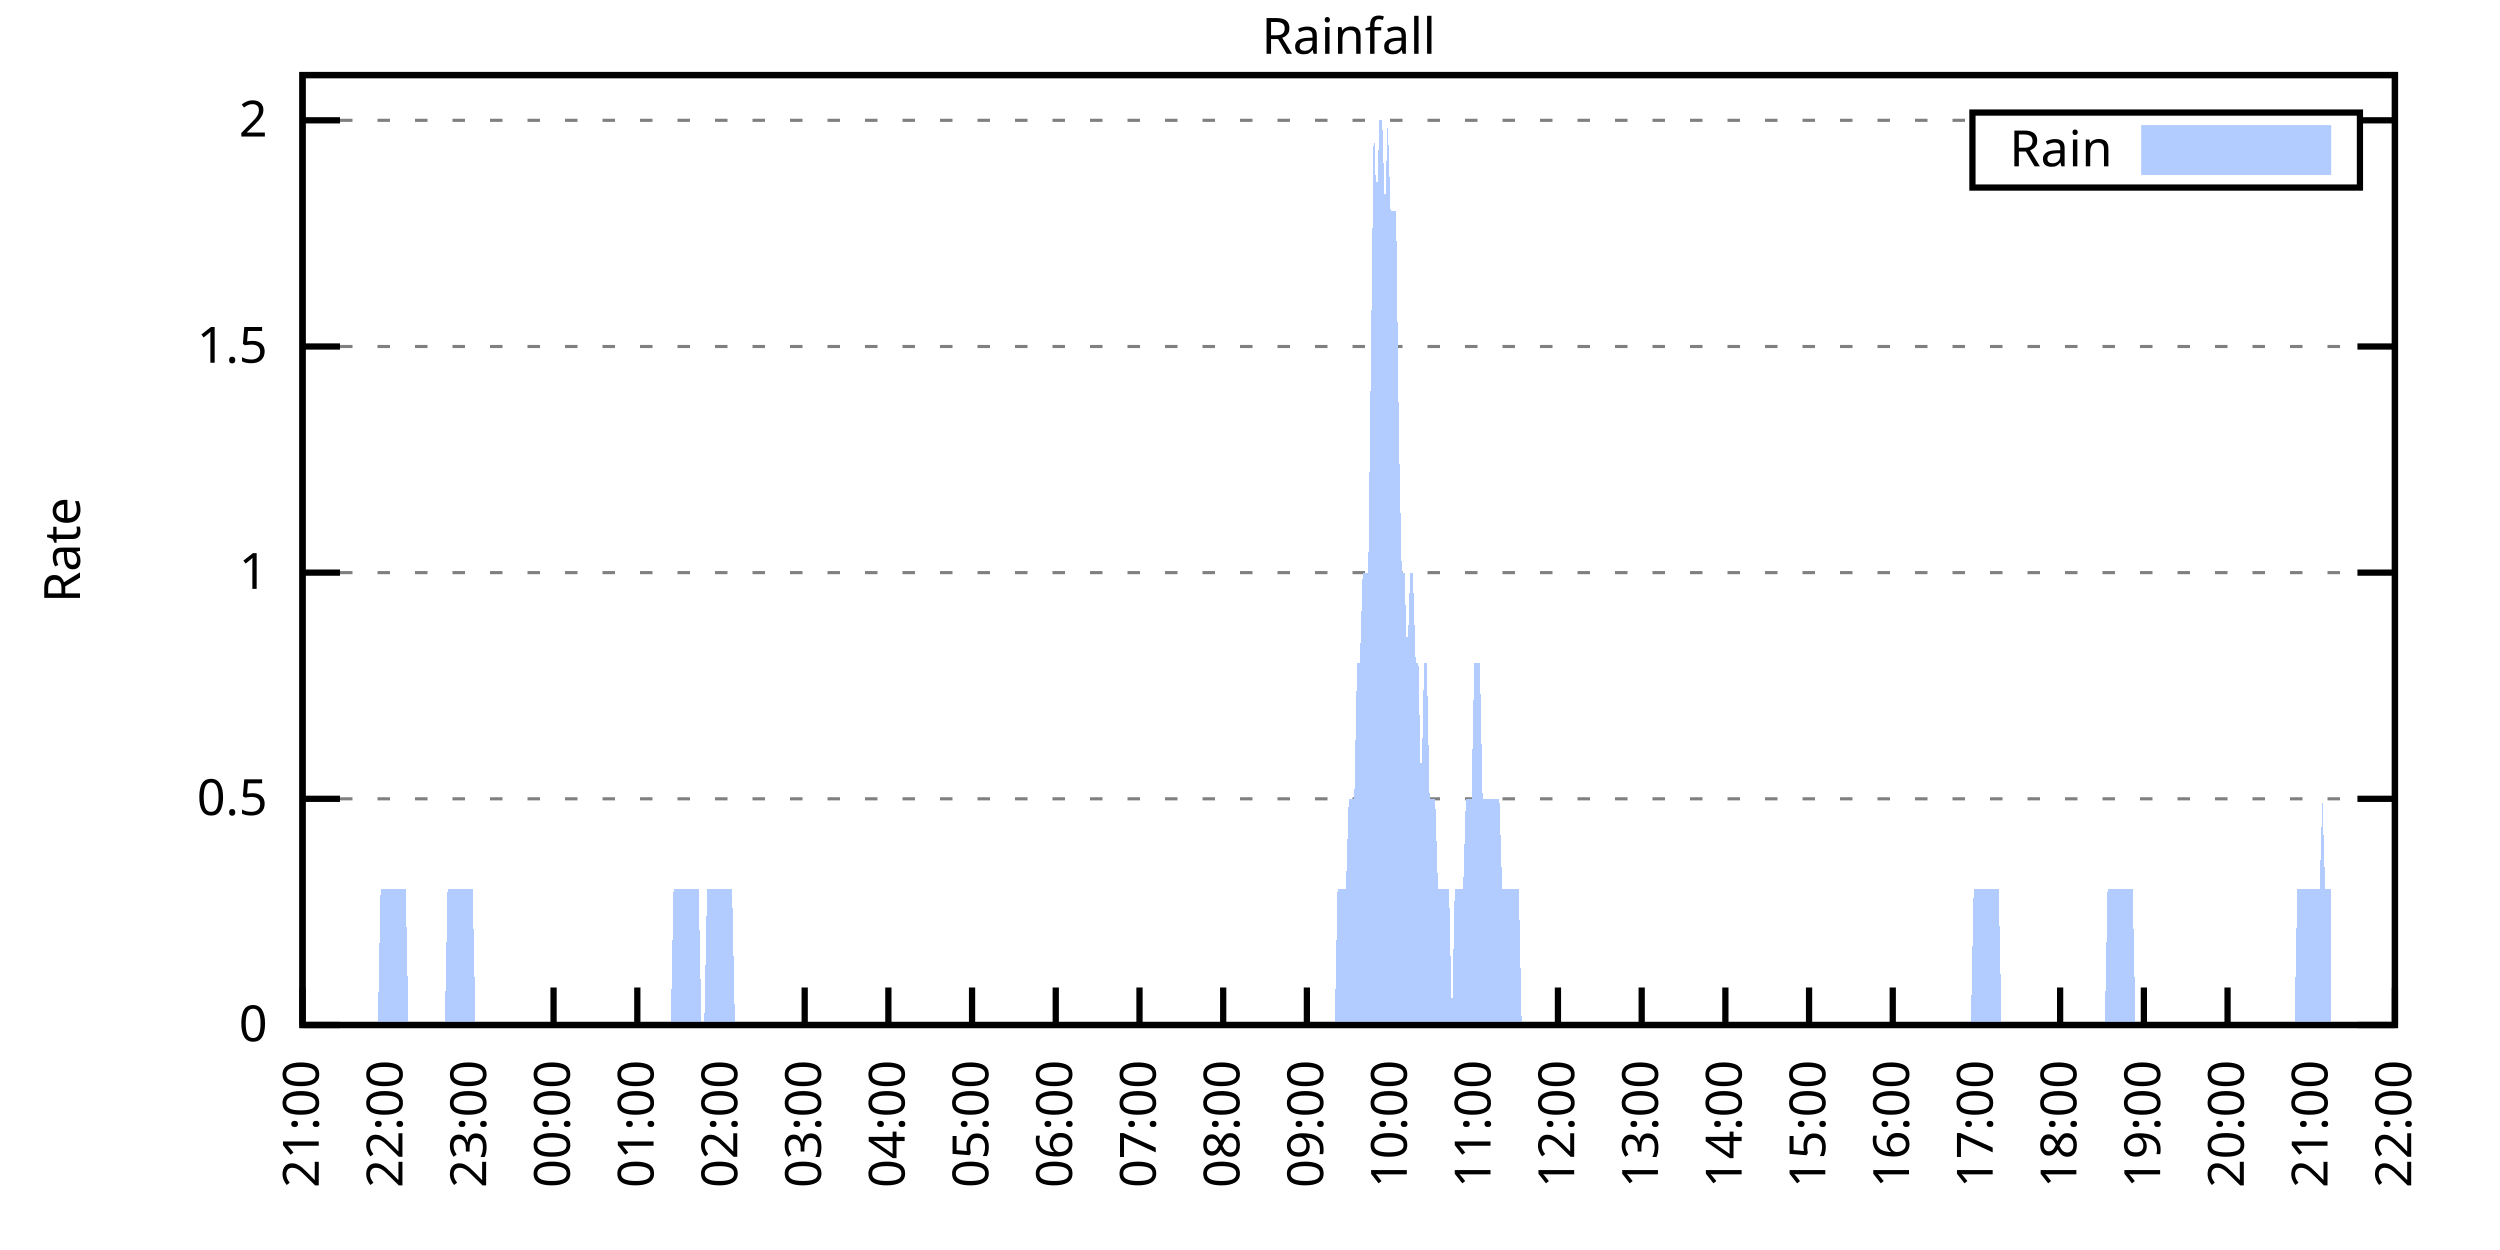
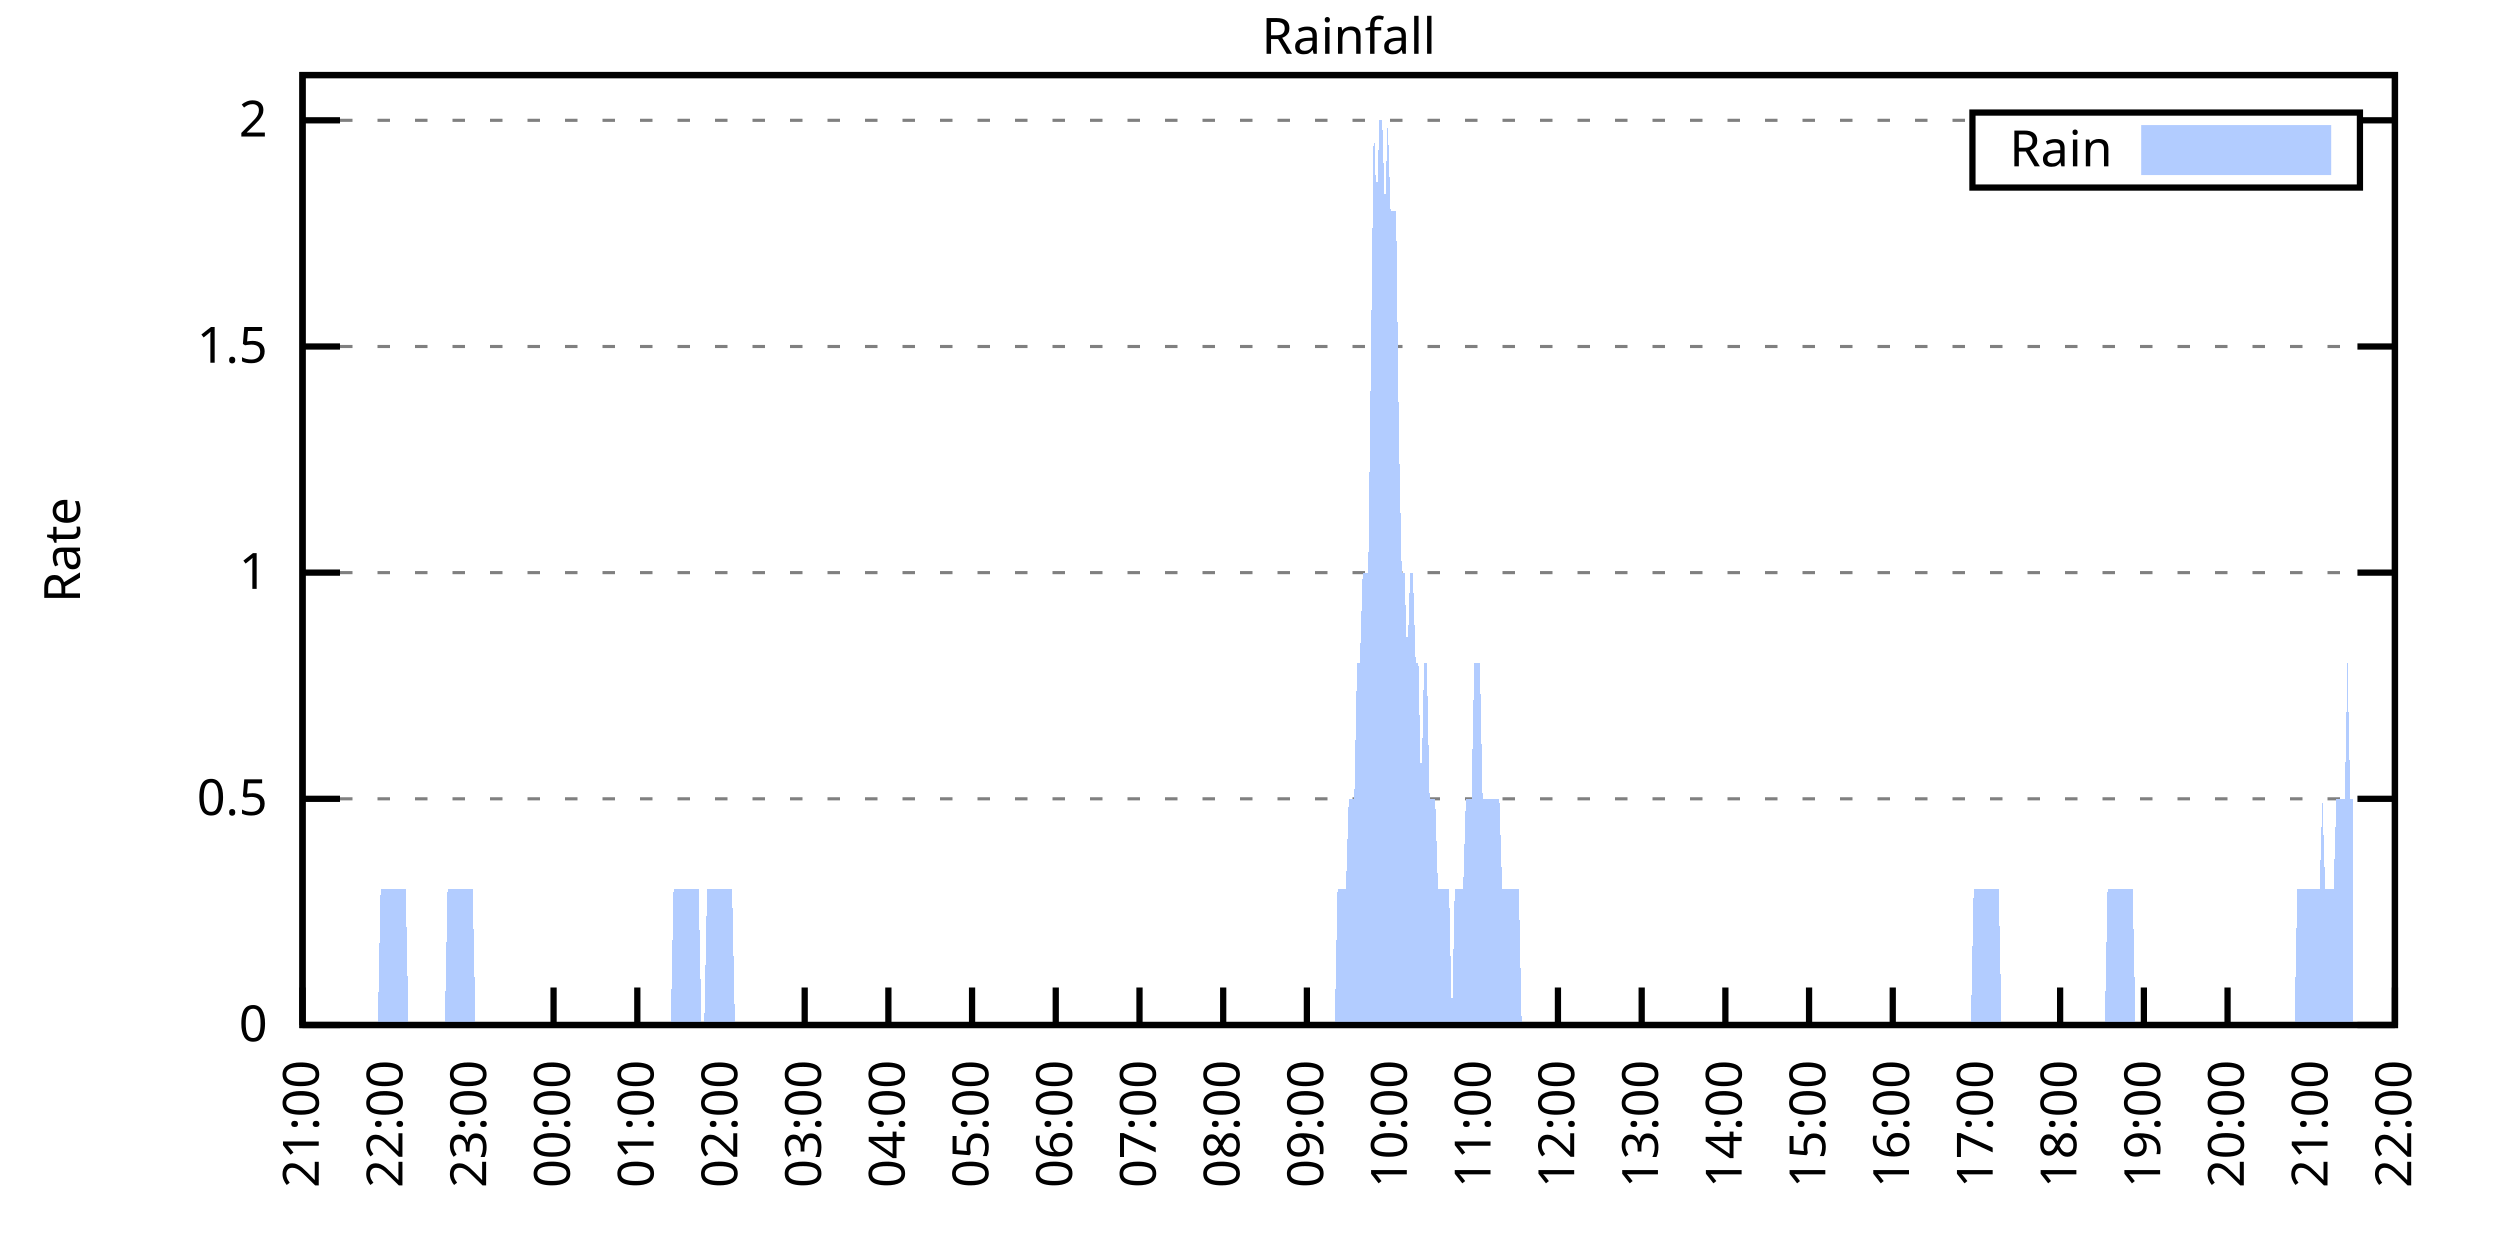
<svg xmlns="http://www.w3.org/2000/svg" xmlns:xlink="http://www.w3.org/1999/xlink" width="400" height="200" viewBox="0 0 400 200">
  <g id="gnuplot_canvas">
    <rect x="0" y="0" width="400" height="200" fill="none" />
    <defs>
      <circle id="gpDot" r="0.5" stroke-width="0.5" stroke="currentColor" />
      <path id="gpPt0" stroke-width="0.333" stroke="currentColor" d="M-1,0 h2 M0,-1 v2" />
      <path id="gpPt1" stroke-width="0.333" stroke="currentColor" d="M-1,-1 L1,1 M1,-1 L-1,1" />
      <path id="gpPt2" stroke-width="0.333" stroke="currentColor" d="M-1,0 L1,0 M0,-1 L0,1 M-1,-1 L1,1 M-1,1 L1,-1" />
      <rect id="gpPt3" stroke-width="0.333" stroke="currentColor" x="-1" y="-1" width="2" height="2" />
      <rect id="gpPt4" stroke-width="0.333" stroke="currentColor" fill="currentColor" x="-1" y="-1" width="2" height="2" />
      <circle id="gpPt5" stroke-width="0.333" stroke="currentColor" cx="0" cy="0" r="1" />
      <use xlink:href="#gpPt5" id="gpPt6" fill="currentColor" stroke="none" />
      <path id="gpPt7" stroke-width="0.333" stroke="currentColor" d="M0,-1.33 L-1.33,0.67 L1.33,0.67 z" />
      <use xlink:href="#gpPt7" id="gpPt8" fill="currentColor" stroke="none" />
      <use xlink:href="#gpPt7" id="gpPt9" stroke="currentColor" transform="rotate(180)" />
      <use xlink:href="#gpPt9" id="gpPt10" fill="currentColor" stroke="none" />
      <use xlink:href="#gpPt3" id="gpPt11" stroke="currentColor" transform="rotate(45)" />
      <use xlink:href="#gpPt11" id="gpPt12" fill="currentColor" stroke="none" />
      <path id="gpPt13" stroke-width="0.333" stroke="currentColor" d="M0,1.330 L1.265,0.411 L0.782,-1.067 L-0.782,-1.076 L-1.265,0.411 z" />
      <use xlink:href="#gpPt13" id="gpPt14" fill="currentColor" stroke="none" />
      <filter id="textbox" filterUnits="objectBoundingBox" x="0" y="0" height="1" width="1">
        <feFlood flood-color="white" flood-opacity="1" result="bgnd" />
        <feComposite in="SourceGraphic" in2="bgnd" operator="atop" />
      </filter>
      <filter id="greybox" filterUnits="objectBoundingBox" x="0" y="0" height="1" width="1">
        <feFlood flood-color="lightgrey" flood-opacity="1" result="grey" />
        <feComposite in="SourceGraphic" in2="grey" operator="atop" />
      </filter>
    </defs>
    <g fill="none" color="white" stroke="currentColor" stroke-width="1.00" stroke-linecap="butt" stroke-linejoin="miter">
</g>
    <g fill="none" color="black" stroke="currentColor" stroke-width="1.00" stroke-linecap="butt" stroke-linejoin="miter">
      <g stroke="none" shape-rendering="crispEdges">
        <polygon fill="rgb(255, 255, 255)" points="48.40,164.00 383.18,164.00 383.18,12.02 48.40,12.02 " />
      </g>
    </g>
    <g fill="none" color="black" stroke="currentColor" stroke-width="1.00" stroke-linecap="butt" stroke-linejoin="miter">
</g>
    <g fill="none" color="black" stroke="black" stroke-width="0.50" stroke-linecap="butt" stroke-linejoin="miter">
</g>
    <g fill="none" color="gray" stroke="currentColor" stroke-width="0.50" stroke-linecap="butt" stroke-linejoin="miter">
      <path stroke="gray" stroke-dasharray="2,4" class="gridline" d="M48.40,164.00 L383.19,164.00  " />
    </g>
    <g fill="none" color="gray" stroke="gray" stroke-width="1.00" stroke-linecap="butt" stroke-linejoin="miter">
</g>
    <g fill="none" color="black" stroke="currentColor" stroke-width="1.00" stroke-linecap="butt" stroke-linejoin="miter">
      <path stroke="black" d="M48.40,164.00 L54.40,164.00 M383.19,164.00 L377.19,164.00  " />
      <g transform="translate(42.80,166.60)" stroke="none" fill="black" font-family="Sans" font-size="8.00" text-anchor="end">
        <text>
          <tspan font-family="Sans"> 0</tspan>
        </text>
      </g>
    </g>
    <g fill="none" color="black" stroke="currentColor" stroke-width="1.00" stroke-linecap="butt" stroke-linejoin="miter">
</g>
    <g fill="none" color="black" stroke="black" stroke-width="0.50" stroke-linecap="butt" stroke-linejoin="miter">
</g>
    <g fill="none" color="gray" stroke="currentColor" stroke-width="0.50" stroke-linecap="butt" stroke-linejoin="miter">
      <path stroke="gray" stroke-dasharray="2,4" class="gridline" d="M48.40,127.81 L383.19,127.81  " />
    </g>
    <g fill="none" color="gray" stroke="gray" stroke-width="1.00" stroke-linecap="butt" stroke-linejoin="miter">
</g>
    <g fill="none" color="black" stroke="currentColor" stroke-width="1.00" stroke-linecap="butt" stroke-linejoin="miter">
      <path stroke="black" d="M48.40,127.81 L54.40,127.81 M383.19,127.81 L377.19,127.81  " />
      <g transform="translate(42.80,130.41)" stroke="none" fill="black" font-family="Sans" font-size="8.00" text-anchor="end">
        <text>
          <tspan font-family="Sans"> 0.5</tspan>
        </text>
      </g>
    </g>
    <g fill="none" color="black" stroke="currentColor" stroke-width="1.00" stroke-linecap="butt" stroke-linejoin="miter">
</g>
    <g fill="none" color="black" stroke="black" stroke-width="0.50" stroke-linecap="butt" stroke-linejoin="miter">
</g>
    <g fill="none" color="gray" stroke="currentColor" stroke-width="0.50" stroke-linecap="butt" stroke-linejoin="miter">
      <path stroke="gray" stroke-dasharray="2,4" class="gridline" d="M48.40,91.62 L383.19,91.62  " />
    </g>
    <g fill="none" color="gray" stroke="gray" stroke-width="1.00" stroke-linecap="butt" stroke-linejoin="miter">
</g>
    <g fill="none" color="black" stroke="currentColor" stroke-width="1.00" stroke-linecap="butt" stroke-linejoin="miter">
      <path stroke="black" d="M48.40,91.62 L54.40,91.62 M383.19,91.62 L377.19,91.62  " />
      <g transform="translate(42.80,94.22)" stroke="none" fill="black" font-family="Sans" font-size="8.00" text-anchor="end">
        <text>
          <tspan font-family="Sans"> 1</tspan>
        </text>
      </g>
    </g>
    <g fill="none" color="black" stroke="currentColor" stroke-width="1.00" stroke-linecap="butt" stroke-linejoin="miter">
</g>
    <g fill="none" color="black" stroke="black" stroke-width="0.50" stroke-linecap="butt" stroke-linejoin="miter">
</g>
    <g fill="none" color="gray" stroke="currentColor" stroke-width="0.50" stroke-linecap="butt" stroke-linejoin="miter">
      <path stroke="gray" stroke-dasharray="2,4" class="gridline" d="M48.40,55.44 L383.19,55.44  " />
    </g>
    <g fill="none" color="gray" stroke="gray" stroke-width="1.00" stroke-linecap="butt" stroke-linejoin="miter">
</g>
    <g fill="none" color="black" stroke="currentColor" stroke-width="1.00" stroke-linecap="butt" stroke-linejoin="miter">
      <path stroke="black" d="M48.40,55.44 L54.40,55.44 M383.19,55.44 L377.19,55.44  " />
      <g transform="translate(42.80,58.04)" stroke="none" fill="black" font-family="Sans" font-size="8.00" text-anchor="end">
        <text>
          <tspan font-family="Sans"> 1.5</tspan>
        </text>
      </g>
    </g>
    <g fill="none" color="black" stroke="currentColor" stroke-width="1.00" stroke-linecap="butt" stroke-linejoin="miter">
</g>
    <g fill="none" color="black" stroke="black" stroke-width="0.50" stroke-linecap="butt" stroke-linejoin="miter">
</g>
    <g fill="none" color="gray" stroke="currentColor" stroke-width="0.50" stroke-linecap="butt" stroke-linejoin="miter">
      <path stroke="gray" stroke-dasharray="2,4" class="gridline" d="M48.40,19.25 L315.59,19.25 M377.59,19.25 L383.19,19.25  " />
    </g>
    <g fill="none" color="gray" stroke="gray" stroke-width="1.00" stroke-linecap="butt" stroke-linejoin="miter">
</g>
    <g fill="none" color="black" stroke="currentColor" stroke-width="1.00" stroke-linecap="butt" stroke-linejoin="miter">
      <path stroke="black" d="M48.40,19.25 L54.40,19.25 M383.19,19.25 L377.19,19.25  " />
      <g transform="translate(42.80,21.85)" stroke="none" fill="black" font-family="Sans" font-size="8.00" text-anchor="end">
        <text>
          <tspan font-family="Sans"> 2</tspan>
        </text>
      </g>
    </g>
    <g fill="none" color="black" stroke="currentColor" stroke-width="1.00" stroke-linecap="butt" stroke-linejoin="miter">
      <path stroke="black" d="M48.40,164.00 L48.40,158.00  " />
      <g transform="translate(51.00,169.60) rotate(270.00)" stroke="none" fill="black" font-family="Sans" font-size="8.00" text-anchor="end">
        <text>
          <tspan font-family="Sans">21:00</tspan>
        </text>
      </g>
    </g>
    <g fill="none" color="black" stroke="currentColor" stroke-width="1.00" stroke-linecap="butt" stroke-linejoin="miter">
      <path stroke="black" d="M61.79,164.00 L61.79,158.00  " />
      <g transform="translate(64.39,169.60) rotate(270.00)" stroke="none" fill="black" font-family="Sans" font-size="8.00" text-anchor="end">
        <text>
          <tspan font-family="Sans">22:00</tspan>
        </text>
      </g>
    </g>
    <g fill="none" color="black" stroke="currentColor" stroke-width="1.00" stroke-linecap="butt" stroke-linejoin="miter">
      <path stroke="black" d="M75.18,164.00 L75.18,158.00  " />
      <g transform="translate(77.78,169.60) rotate(270.00)" stroke="none" fill="black" font-family="Sans" font-size="8.00" text-anchor="end">
        <text>
          <tspan font-family="Sans">23:00</tspan>
        </text>
      </g>
    </g>
    <g fill="none" color="black" stroke="currentColor" stroke-width="1.00" stroke-linecap="butt" stroke-linejoin="miter">
      <path stroke="black" d="M88.57,164.00 L88.57,158.00  " />
      <g transform="translate(91.17,169.60) rotate(270.00)" stroke="none" fill="black" font-family="Sans" font-size="8.00" text-anchor="end">
        <text>
          <tspan font-family="Sans">00:00</tspan>
        </text>
      </g>
    </g>
    <g fill="none" color="black" stroke="currentColor" stroke-width="1.00" stroke-linecap="butt" stroke-linejoin="miter">
      <path stroke="black" d="M101.97,164.00 L101.97,158.00  " />
      <g transform="translate(104.57,169.60) rotate(270.00)" stroke="none" fill="black" font-family="Sans" font-size="8.00" text-anchor="end">
        <text>
          <tspan font-family="Sans">01:00</tspan>
        </text>
      </g>
    </g>
    <g fill="none" color="black" stroke="currentColor" stroke-width="1.00" stroke-linecap="butt" stroke-linejoin="miter">
      <path stroke="black" d="M115.36,164.00 L115.36,158.00  " />
      <g transform="translate(117.96,169.60) rotate(270.00)" stroke="none" fill="black" font-family="Sans" font-size="8.00" text-anchor="end">
        <text>
          <tspan font-family="Sans">02:00</tspan>
        </text>
      </g>
    </g>
    <g fill="none" color="black" stroke="currentColor" stroke-width="1.00" stroke-linecap="butt" stroke-linejoin="miter">
      <path stroke="black" d="M128.75,164.00 L128.75,158.00  " />
      <g transform="translate(131.35,169.60) rotate(270.00)" stroke="none" fill="black" font-family="Sans" font-size="8.00" text-anchor="end">
        <text>
          <tspan font-family="Sans">03:00</tspan>
        </text>
      </g>
    </g>
    <g fill="none" color="black" stroke="currentColor" stroke-width="1.00" stroke-linecap="butt" stroke-linejoin="miter">
      <path stroke="black" d="M142.14,164.00 L142.14,158.00  " />
      <g transform="translate(144.74,169.60) rotate(270.00)" stroke="none" fill="black" font-family="Sans" font-size="8.00" text-anchor="end">
        <text>
          <tspan font-family="Sans">04:00</tspan>
        </text>
      </g>
    </g>
    <g fill="none" color="black" stroke="currentColor" stroke-width="1.00" stroke-linecap="butt" stroke-linejoin="miter">
      <path stroke="black" d="M155.53,164.00 L155.53,158.00  " />
      <g transform="translate(158.13,169.60) rotate(270.00)" stroke="none" fill="black" font-family="Sans" font-size="8.00" text-anchor="end">
        <text>
          <tspan font-family="Sans">05:00</tspan>
        </text>
      </g>
    </g>
    <g fill="none" color="black" stroke="currentColor" stroke-width="1.00" stroke-linecap="butt" stroke-linejoin="miter">
      <path stroke="black" d="M168.92,164.00 L168.92,158.00  " />
      <g transform="translate(171.52,169.60) rotate(270.00)" stroke="none" fill="black" font-family="Sans" font-size="8.00" text-anchor="end">
        <text>
          <tspan font-family="Sans">06:00</tspan>
        </text>
      </g>
    </g>
    <g fill="none" color="black" stroke="currentColor" stroke-width="1.00" stroke-linecap="butt" stroke-linejoin="miter">
      <path stroke="black" d="M182.32,164.00 L182.32,158.00  " />
      <g transform="translate(184.92,169.60) rotate(270.00)" stroke="none" fill="black" font-family="Sans" font-size="8.00" text-anchor="end">
        <text>
          <tspan font-family="Sans">07:00</tspan>
        </text>
      </g>
    </g>
    <g fill="none" color="black" stroke="currentColor" stroke-width="1.00" stroke-linecap="butt" stroke-linejoin="miter">
      <path stroke="black" d="M195.71,164.00 L195.71,158.00  " />
      <g transform="translate(198.31,169.60) rotate(270.00)" stroke="none" fill="black" font-family="Sans" font-size="8.00" text-anchor="end">
        <text>
          <tspan font-family="Sans">08:00</tspan>
        </text>
      </g>
    </g>
    <g fill="none" color="black" stroke="currentColor" stroke-width="1.00" stroke-linecap="butt" stroke-linejoin="miter">
      <path stroke="black" d="M209.10,164.00 L209.10,158.00  " />
      <g transform="translate(211.70,169.60) rotate(270.00)" stroke="none" fill="black" font-family="Sans" font-size="8.00" text-anchor="end">
        <text>
          <tspan font-family="Sans">09:00</tspan>
        </text>
      </g>
    </g>
    <g fill="none" color="black" stroke="currentColor" stroke-width="1.00" stroke-linecap="butt" stroke-linejoin="miter">
      <path stroke="black" d="M222.49,164.00 L222.49,158.00  " />
      <g transform="translate(225.09,169.60) rotate(270.00)" stroke="none" fill="black" font-family="Sans" font-size="8.00" text-anchor="end">
        <text>
          <tspan font-family="Sans">10:00</tspan>
        </text>
      </g>
    </g>
    <g fill="none" color="black" stroke="currentColor" stroke-width="1.00" stroke-linecap="butt" stroke-linejoin="miter">
      <path stroke="black" d="M235.88,164.00 L235.88,158.00  " />
      <g transform="translate(238.48,169.60) rotate(270.00)" stroke="none" fill="black" font-family="Sans" font-size="8.00" text-anchor="end">
        <text>
          <tspan font-family="Sans">11:00</tspan>
        </text>
      </g>
    </g>
    <g fill="none" color="black" stroke="currentColor" stroke-width="1.00" stroke-linecap="butt" stroke-linejoin="miter">
      <path stroke="black" d="M249.27,164.00 L249.27,158.00  " />
      <g transform="translate(251.87,169.60) rotate(270.00)" stroke="none" fill="black" font-family="Sans" font-size="8.00" text-anchor="end">
        <text>
          <tspan font-family="Sans">12:00</tspan>
        </text>
      </g>
    </g>
    <g fill="none" color="black" stroke="currentColor" stroke-width="1.00" stroke-linecap="butt" stroke-linejoin="miter">
      <path stroke="black" d="M262.67,164.00 L262.67,158.00  " />
      <g transform="translate(265.27,169.60) rotate(270.00)" stroke="none" fill="black" font-family="Sans" font-size="8.00" text-anchor="end">
        <text>
          <tspan font-family="Sans">13:00</tspan>
        </text>
      </g>
    </g>
    <g fill="none" color="black" stroke="currentColor" stroke-width="1.00" stroke-linecap="butt" stroke-linejoin="miter">
      <path stroke="black" d="M276.06,164.00 L276.06,158.00  " />
      <g transform="translate(278.66,169.60) rotate(270.00)" stroke="none" fill="black" font-family="Sans" font-size="8.00" text-anchor="end">
        <text>
          <tspan font-family="Sans">14:00</tspan>
        </text>
      </g>
    </g>
    <g fill="none" color="black" stroke="currentColor" stroke-width="1.00" stroke-linecap="butt" stroke-linejoin="miter">
      <path stroke="black" d="M289.45,164.00 L289.45,158.00  " />
      <g transform="translate(292.05,169.60) rotate(270.00)" stroke="none" fill="black" font-family="Sans" font-size="8.00" text-anchor="end">
        <text>
          <tspan font-family="Sans">15:00</tspan>
        </text>
      </g>
    </g>
    <g fill="none" color="black" stroke="currentColor" stroke-width="1.00" stroke-linecap="butt" stroke-linejoin="miter">
      <path stroke="black" d="M302.84,164.00 L302.84,158.00  " />
      <g transform="translate(305.44,169.60) rotate(270.00)" stroke="none" fill="black" font-family="Sans" font-size="8.00" text-anchor="end">
        <text>
          <tspan font-family="Sans">16:00</tspan>
        </text>
      </g>
    </g>
    <g fill="none" color="black" stroke="currentColor" stroke-width="1.00" stroke-linecap="butt" stroke-linejoin="miter">
      <path stroke="black" d="M316.23,164.00 L316.23,158.00  " />
      <g transform="translate(318.83,169.60) rotate(270.00)" stroke="none" fill="black" font-family="Sans" font-size="8.00" text-anchor="end">
        <text>
          <tspan font-family="Sans">17:00</tspan>
        </text>
      </g>
    </g>
    <g fill="none" color="black" stroke="currentColor" stroke-width="1.00" stroke-linecap="butt" stroke-linejoin="miter">
      <path stroke="black" d="M329.62,164.00 L329.62,158.00  " />
      <g transform="translate(332.22,169.60) rotate(270.00)" stroke="none" fill="black" font-family="Sans" font-size="8.00" text-anchor="end">
        <text>
          <tspan font-family="Sans">18:00</tspan>
        </text>
      </g>
    </g>
    <g fill="none" color="black" stroke="currentColor" stroke-width="1.00" stroke-linecap="butt" stroke-linejoin="miter">
      <path stroke="black" d="M343.02,164.00 L343.02,158.00  " />
      <g transform="translate(345.62,169.60) rotate(270.00)" stroke="none" fill="black" font-family="Sans" font-size="8.00" text-anchor="end">
        <text>
          <tspan font-family="Sans">19:00</tspan>
        </text>
      </g>
    </g>
    <g fill="none" color="black" stroke="currentColor" stroke-width="1.00" stroke-linecap="butt" stroke-linejoin="miter">
      <path stroke="black" d="M356.41,164.00 L356.41,158.00  " />
      <g transform="translate(359.01,169.60) rotate(270.00)" stroke="none" fill="black" font-family="Sans" font-size="8.00" text-anchor="end">
        <text>
          <tspan font-family="Sans">20:00</tspan>
        </text>
      </g>
    </g>
    <g fill="none" color="black" stroke="currentColor" stroke-width="1.00" stroke-linecap="butt" stroke-linejoin="miter">
      <path stroke="black" d="M369.80,164.00 L369.80,158.00  " />
      <g transform="translate(372.40,169.60) rotate(270.00)" stroke="none" fill="black" font-family="Sans" font-size="8.00" text-anchor="end">
        <text>
          <tspan font-family="Sans">21:00</tspan>
        </text>
      </g>
    </g>
    <g fill="none" color="black" stroke="currentColor" stroke-width="1.00" stroke-linecap="butt" stroke-linejoin="miter">
      <path stroke="black" d="M383.19,164.00 L383.19,158.00  " />
      <g transform="translate(385.79,169.60) rotate(270.00)" stroke="none" fill="black" font-family="Sans" font-size="8.00" text-anchor="end">
        <text>
          <tspan font-family="Sans">22:00</tspan>
        </text>
      </g>
    </g>
    <g fill="none" color="black" stroke="currentColor" stroke-width="1.00" stroke-linecap="butt" stroke-linejoin="miter">
</g>
    <g fill="none" color="black" stroke="currentColor" stroke-width="1.00" stroke-linecap="butt" stroke-linejoin="miter">
      <path stroke="black" d="M48.40,12.01 L48.40,164.00 L383.19,164.00 L383.19,12.01 L48.40,12.01 Z  " />
    </g>
    <g fill="none" color="black" stroke="currentColor" stroke-width="1.00" stroke-linecap="butt" stroke-linejoin="miter">
</g>
    <g fill="none" color="black" stroke="currentColor" stroke-width="1.00" stroke-linecap="butt" stroke-linejoin="miter">
      <path stroke="black" d="M315.59,30.01 L315.59,18.01 L377.59,18.01 L377.59,30.01 L315.59,30.01 Z  " />
    </g>
    <g id="Rainfall_plot_1">
      <g fill="none" color="white" stroke="black" stroke-width="2.00" stroke-linecap="butt" stroke-linejoin="miter">
</g>
      <g fill="none" color="black" stroke="currentColor" stroke-width="2.00" stroke-linecap="butt" stroke-linejoin="miter">
        <g transform="translate(337.99,26.61)" stroke="none" fill="black" font-family="Sans" font-size="8.00" text-anchor="end">
          <text>
            <tspan font-family="Sans">Rain</tspan>
          </text>
        </g>
      </g>
      <g fill="none" color="black" stroke="currentColor" stroke-width="2.00" stroke-linecap="butt" stroke-linejoin="miter">
        <g stroke="none" shape-rendering="crispEdges">
          <polygon fill="rgb(178, 204, 255)" points="343.59,27.01 371.99,27.01 371.99,21.01 343.59,21.01 " />
        </g>
        <path stroke="rgb(178, 204, 255)" d="M343.59,27.01 L371.99,27.01 L371.99,21.01 L343.59,21.01 L343.59,27.01 Z  " />
      </g>
      <g fill="none" color="black" stroke="currentColor" stroke-width="2.00" stroke-linecap="butt" stroke-linejoin="miter">
        <g stroke="none" shape-rendering="crispEdges">
-           <polygon fill="rgb(178, 204, 255)" points="51.97,164.00 52.42,164.00 52.86,164.00 53.31,164.00 53.76,164.00 54.20,164.00 54.65,164.00 55.10,164.00 55.54,164.00 55.99,164.00 56.43,164.00 56.88,164.00 57.33,164.00 57.77,164.00 58.22,164.00 58.67,164.00 59.11,164.00 59.56,164.00 60.01,164.00 60.45,164.00 60.90,142.29 61.35,142.29 61.79,142.29 62.24,142.29 62.68,142.29 63.13,142.29 63.58,142.29 64.02,142.29 64.47,142.29 64.92,142.29 65.36,164.00 65.81,164.00 66.26,164.00 66.70,164.00 67.15,164.00 67.59,164.00 68.04,164.00 68.49,164.00 68.93,164.00 69.38,164.00 69.83,164.00 70.27,164.00 70.72,164.00 71.17,164.00 71.61,142.29 72.06,142.29 72.50,142.29 72.95,142.29 73.40,142.29 73.84,142.29 74.29,142.29 74.74,142.29 75.18,142.29 75.63,142.29 76.08,164.00 76.52,164.00 76.97,164.00 77.42,164.00 77.86,164.00 78.31,164.00 78.75,164.00 79.20,164.00 79.65,164.00 80.09,164.00 80.54,164.00 80.99,164.00 81.43,164.00 81.88,164.00 82.33,164.00 82.77,164.00 83.22,164.00 83.66,164.00 84.11,164.00 84.56,164.00 85.00,164.00 85.45,164.00 85.90,164.00 86.34,164.00 86.79,164.00 87.24,164.00 87.68,164.00 88.13,164.00 88.57,164.00 89.02,164.00 89.47,164.00 89.91,164.00 90.36,164.00 90.81,164.00 91.25,164.00 91.70,164.00 92.15,164.00 92.59,164.00 93.04,164.00 93.49,164.00 93.93,164.00 94.38,164.00 94.82,164.00 95.27,164.00 95.72,164.00 96.16,164.00 96.61,164.00 97.06,164.00 97.50,164.00 97.95,164.00 98.40,164.00 98.84,164.00 99.29,164.00 99.73,164.00 100.18,164.00 100.63,164.00 101.07,164.00 101.52,164.00 101.97,164.00 102.41,164.00 102.86,164.00 103.31,164.00 103.75,164.00 104.20,164.00 104.64,164.00 105.09,164.00 105.54,164.00 105.98,164.00 106.43,164.00 106.88,164.00 107.32,164.00 107.77,142.29 108.22,142.29 108.66,142.29 109.11,142.29 109.55,142.29 110.00,142.29 110.45,142.29 110.89,142.29 111.34,142.29 111.79,142.29 112.23,164.00 112.68,164.00 113.13,142.29 113.57,142.29 114.02,142.29 114.47,142.29 114.91,142.29 115.36,142.29 115.80,142.29 116.25,142.29 116.70,142.29 117.14,142.29 117.59,164.00 118.04,164.00 118.48,164.00 118.93,164.00 119.38,164.00 119.82,164.00 120.27,164.00 120.71,164.00 121.16,164.00 121.61,164.00 122.05,164.00 122.50,164.00 122.95,164.00 123.39,164.00 123.84,164.00 124.29,164.00 124.73,164.00 125.18,164.00 125.62,164.00 126.07,164.00 126.52,164.00 126.96,164.00 127.41,164.00 127.86,164.00 128.30,164.00 128.75,164.00 129.20,164.00 129.64,164.00 130.09,164.00 130.54,164.00 130.98,164.00 131.43,164.00 131.87,164.00 132.32,164.00 132.77,164.00 133.21,164.00 133.66,164.00 134.11,164.00 134.55,164.00 135.00,164.00 135.45,164.00 135.89,164.00 136.34,164.00 136.78,164.00 137.23,164.00 137.68,164.00 138.12,164.00 138.57,164.00 139.02,164.00 139.46,164.00 139.91,164.00 140.36,164.00 140.80,164.00 141.25,164.00 141.69,164.00 142.14,164.00 142.59,164.00 143.03,164.00 143.48,164.00 143.93,164.00 144.37,164.00 144.82,164.00 145.27,164.00 145.71,164.00 146.16,164.00 146.61,164.00 147.05,164.00 147.50,164.00 147.94,164.00 148.39,164.00 148.84,164.00 149.28,164.00 149.73,164.00 150.18,164.00 150.62,164.00 151.07,164.00 151.52,164.00 151.96,164.00 152.41,164.00 152.85,164.00 153.30,164.00 153.75,164.00 154.19,164.00 154.64,164.00 155.09,164.00 155.53,164.00 155.98,164.00 156.43,164.00 156.87,164.00 157.32,164.00 157.76,164.00 158.21,164.00 158.66,164.00 159.10,164.00 159.55,164.00 160.00,164.00 160.44,164.00 160.89,164.00 161.34,164.00 161.78,164.00 162.23,164.00 162.67,164.00 163.12,164.00 163.57,164.00 164.01,164.00 164.46,164.00 164.91,164.00 165.35,164.00 165.80,164.00 166.25,164.00 166.69,164.00 167.14,164.00 167.59,164.00 168.03,164.00 168.48,164.00 168.92,164.00 169.37,164.00 169.82,164.00 170.26,164.00 170.71,164.00 171.16,164.00 171.60,164.00 172.05,164.00 172.50,164.00 172.94,164.00 173.39,164.00 173.83,164.00 174.28,164.00 174.73,164.00 175.17,164.00 175.62,164.00 176.07,164.00 176.51,164.00 176.96,164.00 177.41,164.00 177.85,164.00 178.30,164.00 178.74,164.00 179.19,164.00 179.64,164.00 180.08,164.00 180.53,164.00 180.98,164.00 181.42,164.00 181.87,164.00 182.32,164.00 182.76,164.00 183.21,164.00 183.66,164.00 184.10,164.00 184.55,164.00 184.99,164.00 185.44,164.00 185.89,164.00 186.33,164.00 186.78,164.00 187.23,164.00 187.67,164.00 188.12,164.00 188.57,164.00 189.01,164.00 189.46,164.00 189.90,164.00 190.35,164.00 190.80,164.00 191.24,164.00 191.69,164.00 192.14,164.00 192.58,164.00 193.03,164.00 193.48,164.00 193.92,164.00 194.37,164.00 194.81,164.00 195.26,164.00 195.71,164.00 196.15,164.00 196.60,164.00 197.05,164.00 197.49,164.00 197.94,164.00 198.39,164.00 198.83,164.00 199.28,164.00 199.73,164.00 200.17,164.00 200.62,164.00 201.06,164.00 201.51,164.00 201.96,164.00 202.40,164.00 202.85,164.00 203.30,164.00 203.74,164.00 204.19,164.00 204.64,164.00 205.08,164.00 205.53,164.00 205.97,164.00 206.42,164.00 206.87,164.00 207.31,164.00 207.76,164.00 208.21,164.00 208.65,164.00 209.10,164.00 209.55,164.00 209.99,164.00 210.44,164.00 210.88,164.00 211.33,164.00 211.78,164.00 212.22,164.00 212.67,164.00 213.12,164.00 213.56,164.00 214.01,142.29 214.46,142.29 214.90,142.29 215.35,142.29 215.80,127.81 216.24,127.81 216.69,127.81 217.13,106.10 217.58,106.10 218.03,91.62 218.47,91.62 218.92,91.62 219.37,55.44 219.81,19.25 220.26,33.72 220.71,19.25 221.15,19.25 221.60,33.72 222.04,19.25 222.49,33.72 222.94,33.72 223.38,33.72 223.83,69.91 224.28,91.62 224.72,91.62 225.17,106.10 225.62,91.62 226.06,91.62 226.51,106.10 226.95,106.10 227.40,127.81 227.85,106.10 228.29,106.10 228.74,127.81 229.19,127.81 229.63,127.81 230.08,142.29 230.53,142.29 230.97,142.29 231.42,142.29 231.86,142.29 232.31,164.00 232.76,142.29 233.20,142.29 233.65,142.29 234.10,142.29 234.54,127.81 234.99,127.81 235.44,127.81 235.88,106.10 236.33,106.10 236.78,106.10 237.22,127.81 237.67,127.81 238.11,127.81 238.56,127.81 239.01,127.81 239.45,127.81 239.90,127.81 240.35,142.29 240.79,142.29 241.24,142.29 241.69,142.29 242.13,142.29 242.58,142.29 243.02,142.29 243.47,164.00 243.92,164.00 244.36,164.00 244.81,164.00 245.26,164.00 245.70,164.00 246.15,164.00 246.60,164.00 247.04,164.00 247.49,164.00 247.93,164.00 248.38,164.00 248.83,164.00 249.27,164.00 249.72,164.00 250.17,164.00 250.61,164.00 251.06,164.00 251.51,164.00 251.95,164.00 252.40,164.00 252.85,164.00 253.29,164.00 253.74,164.00 254.18,164.00 254.63,164.00 255.08,164.00 255.52,164.00 255.97,164.00 256.42,164.00 256.86,164.00 257.31,164.00 257.76,164.00 258.20,164.00 258.65,164.00 259.09,164.00 259.54,164.00 259.99,164.00 260.43,164.00 260.88,164.00 261.33,164.00 261.77,164.00 262.22,164.00 262.67,164.00 263.11,164.00 263.56,164.00 264.00,164.00 264.45,164.00 264.90,164.00 265.34,164.00 265.79,164.00 266.24,164.00 266.68,164.00 267.13,164.00 267.58,164.00 268.02,164.00 268.47,164.00 268.92,164.00 269.36,164.00 269.81,164.00 270.25,164.00 270.70,164.00 271.15,164.00 271.59,164.00 272.04,164.00 272.49,164.00 272.93,164.00 273.38,164.00 273.83,164.00 274.27,164.00 274.72,164.00 275.16,164.00 275.61,164.00 276.06,164.00 276.50,164.00 276.95,164.00 277.40,164.00 277.84,164.00 278.29,164.00 278.74,164.00 279.18,164.00 279.63,164.00 280.07,164.00 280.52,164.00 280.97,164.00 281.41,164.00 281.86,164.00 282.31,164.00 282.75,164.00 283.20,164.00 283.65,164.00 284.09,164.00 284.54,164.00 284.98,164.00 285.43,164.00 285.88,164.00 286.32,164.00 286.77,164.00 287.22,164.00 287.66,164.00 288.11,164.00 288.56,164.00 289.00,164.00 289.45,164.00 289.90,164.00 290.34,164.00 290.79,164.00 291.23,164.00 291.68,164.00 292.13,164.00 292.57,164.00 293.02,164.00 293.47,164.00 293.91,164.00 294.36,164.00 294.81,164.00 295.25,164.00 295.70,164.00 296.14,164.00 296.59,164.00 297.04,164.00 297.48,164.00 297.93,164.00 298.38,164.00 298.82,164.00 299.27,164.00 299.72,164.00 300.16,164.00 300.61,164.00 301.05,164.00 301.50,164.00 301.95,164.00 302.39,164.00 302.84,164.00 303.29,164.00 303.73,164.00 304.18,164.00 304.63,164.00 305.07,164.00 305.52,164.00 305.97,164.00 306.41,164.00 306.86,164.00 307.30,164.00 307.75,164.00 308.20,164.00 308.64,164.00 309.09,164.00 309.54,164.00 309.98,164.00 310.43,164.00 310.88,164.00 311.32,164.00 311.77,164.00 312.21,164.00 312.66,164.00 313.11,164.00 313.55,164.00 314.00,164.00 314.45,164.00 314.89,164.00 315.34,164.00 315.79,142.29 316.23,142.29 316.68,142.29 317.12,142.29 317.57,142.29 318.02,142.29 318.46,142.29 318.91,142.29 319.36,142.29 319.80,142.29 320.25,164.00 320.70,164.00 321.14,164.00 321.59,164.00 322.04,164.00 322.48,164.00 322.93,164.00 323.37,164.00 323.82,164.00 324.27,164.00 324.71,164.00 325.16,164.00 325.61,164.00 326.05,164.00 326.50,164.00 326.95,164.00 327.39,164.00 327.84,164.00 328.28,164.00 328.73,164.00 329.18,164.00 329.62,164.00 330.07,164.00 330.52,164.00 330.96,164.00 331.41,164.00 331.86,164.00 332.30,164.00 332.75,164.00 333.19,164.00 333.64,164.00 334.09,164.00 334.53,164.00 334.98,164.00 335.43,164.00 335.87,164.00 336.32,164.00 336.77,164.00 337.21,142.29 337.66,142.29 338.10,142.29 338.55,142.29 339.00,142.29 339.44,142.29 339.89,142.29 340.34,142.29 340.78,142.29 341.23,142.29 341.68,164.00 342.12,164.00 342.57,164.00 343.02,164.00 343.46,164.00 343.91,164.00 344.35,164.00 344.80,164.00 345.25,164.00 345.69,164.00 346.14,164.00 346.59,164.00 347.03,164.00 347.48,164.00 347.93,164.00 348.37,164.00 348.82,164.00 349.26,164.00 349.71,164.00 350.16,164.00 350.60,164.00 351.05,164.00 351.50,164.00 351.94,164.00 352.39,164.00 352.84,164.00 353.28,164.00 353.73,164.00 354.17,164.00 354.62,164.00 355.07,164.00 355.51,164.00 355.96,164.00 356.41,164.00 356.85,164.00 357.30,164.00 357.75,164.00 358.19,164.00 358.64,164.00 359.09,164.00 359.53,164.00 359.98,164.00 360.42,164.00 360.87,164.00 361.32,164.00 361.76,164.00 362.21,164.00 362.66,164.00 363.10,164.00 363.55,164.00 364.00,164.00 364.44,164.00 364.89,164.00 365.33,164.00 365.78,164.00 366.23,164.00 366.67,164.00 367.12,164.00 367.57,142.29 368.01,142.29 368.46,142.29 368.91,142.29 369.35,142.29 369.80,142.29 370.24,142.29 370.69,142.29 371.14,142.29 371.58,127.81 372.03,142.29 372.48,142.29 372.92,142.29 372.92,164.00 51.97,164.00 " />
+           <polygon fill="rgb(178, 204, 255)" points="55.54,164.00 55.99,164.00 56.43,164.00 56.88,164.00 57.33,164.00 57.77,164.00 58.22,164.00 58.67,164.00 59.11,164.00 59.56,164.00 60.01,164.00 60.45,164.00 60.90,142.29 61.35,142.29 61.79,142.29 62.24,142.29 62.68,142.29 63.13,142.29 63.58,142.29 64.02,142.29 64.47,142.29 64.92,142.29 65.36,164.00 65.81,164.00 66.26,164.00 66.70,164.00 67.15,164.00 67.59,164.00 68.04,164.00 68.49,164.00 68.93,164.00 69.38,164.00 69.83,164.00 70.27,164.00 70.72,164.00 71.17,164.00 71.61,142.29 72.06,142.29 72.50,142.29 72.95,142.29 73.40,142.29 73.84,142.29 74.29,142.29 74.74,142.29 75.18,142.29 75.63,142.29 76.08,164.00 76.52,164.00 76.97,164.00 77.42,164.00 77.86,164.00 78.31,164.00 78.75,164.00 79.20,164.00 79.65,164.00 80.09,164.00 80.54,164.00 80.99,164.00 81.43,164.00 81.88,164.00 82.33,164.00 82.77,164.00 83.22,164.00 83.66,164.00 84.11,164.00 84.56,164.00 85.00,164.00 85.45,164.00 85.90,164.00 86.34,164.00 86.79,164.00 87.24,164.00 87.68,164.00 88.13,164.00 88.57,164.00 89.02,164.00 89.47,164.00 89.91,164.00 90.36,164.00 90.81,164.00 91.25,164.00 91.70,164.00 92.15,164.00 92.59,164.00 93.04,164.00 93.49,164.00 93.93,164.00 94.38,164.00 94.82,164.00 95.27,164.00 95.72,164.00 96.16,164.00 96.61,164.00 97.06,164.00 97.50,164.00 97.95,164.00 98.40,164.00 98.84,164.00 99.29,164.00 99.73,164.00 100.18,164.00 100.63,164.00 101.07,164.00 101.52,164.00 101.97,164.00 102.41,164.00 102.86,164.00 103.31,164.00 103.75,164.00 104.20,164.00 104.64,164.00 105.09,164.00 105.54,164.00 105.98,164.00 106.43,164.00 106.88,164.00 107.32,164.00 107.77,142.29 108.22,142.29 108.66,142.29 109.11,142.29 109.55,142.29 110.00,142.29 110.45,142.29 110.89,142.29 111.34,142.29 111.79,142.29 112.23,164.00 112.68,164.00 113.13,142.29 113.57,142.29 114.02,142.29 114.47,142.29 114.91,142.29 115.36,142.29 115.80,142.29 116.25,142.29 116.70,142.29 117.14,142.29 117.59,164.00 118.04,164.00 118.48,164.00 118.93,164.00 119.38,164.00 119.82,164.00 120.27,164.00 120.71,164.00 121.16,164.00 121.61,164.00 122.05,164.00 122.50,164.00 122.95,164.00 123.39,164.00 123.84,164.00 124.29,164.00 124.73,164.00 125.18,164.00 125.62,164.00 126.07,164.00 126.52,164.00 126.96,164.00 127.41,164.00 127.86,164.00 128.30,164.00 128.75,164.00 129.20,164.00 129.64,164.00 130.09,164.00 130.54,164.00 130.98,164.00 131.43,164.00 131.87,164.00 132.32,164.00 132.77,164.00 133.21,164.00 133.66,164.00 134.11,164.00 134.55,164.00 135.00,164.00 135.45,164.00 135.89,164.00 136.34,164.00 136.78,164.00 137.23,164.00 137.68,164.00 138.12,164.00 138.57,164.00 139.02,164.00 139.46,164.00 139.91,164.00 140.36,164.00 140.80,164.00 141.25,164.00 141.69,164.00 142.14,164.00 142.59,164.00 143.03,164.00 143.48,164.00 143.93,164.00 144.37,164.00 144.82,164.00 145.27,164.00 145.71,164.00 146.16,164.00 146.61,164.00 147.05,164.00 147.50,164.00 147.94,164.00 148.39,164.00 148.84,164.00 149.28,164.00 149.73,164.00 150.18,164.00 150.62,164.00 151.07,164.00 151.52,164.00 151.96,164.00 152.41,164.00 152.85,164.00 153.30,164.00 153.75,164.00 154.19,164.00 154.64,164.00 155.09,164.00 155.53,164.00 155.98,164.00 156.43,164.00 156.87,164.00 157.32,164.00 157.76,164.00 158.21,164.00 158.66,164.00 159.10,164.00 159.55,164.00 160.00,164.00 160.44,164.00 160.89,164.00 161.34,164.00 161.78,164.00 162.23,164.00 162.67,164.00 163.12,164.00 163.57,164.00 164.01,164.00 164.46,164.00 164.91,164.00 165.35,164.00 165.80,164.00 166.25,164.00 166.69,164.00 167.14,164.00 167.59,164.00 168.03,164.00 168.48,164.00 168.92,164.00 169.37,164.00 169.82,164.00 170.26,164.00 170.71,164.00 171.16,164.00 171.60,164.00 172.05,164.00 172.50,164.00 172.94,164.00 173.39,164.00 173.83,164.00 174.28,164.00 174.73,164.00 175.17,164.00 175.62,164.00 176.07,164.00 176.51,164.00 176.96,164.00 177.41,164.00 177.85,164.00 178.30,164.00 178.74,164.00 179.19,164.00 179.64,164.00 180.08,164.00 180.53,164.00 180.98,164.00 181.42,164.00 181.87,164.00 182.32,164.00 182.76,164.00 183.21,164.00 183.66,164.00 184.10,164.00 184.55,164.00 184.99,164.00 185.44,164.00 185.89,164.00 186.33,164.00 186.78,164.00 187.23,164.00 187.67,164.00 188.12,164.00 188.57,164.00 189.01,164.00 189.46,164.00 189.90,164.00 190.35,164.00 190.80,164.00 191.24,164.00 191.69,164.00 192.14,164.00 192.58,164.00 193.03,164.00 193.48,164.00 193.92,164.00 194.37,164.00 194.81,164.00 195.26,164.00 195.71,164.00 196.15,164.00 196.60,164.00 197.05,164.00 197.49,164.00 197.94,164.00 198.39,164.00 198.83,164.00 199.28,164.00 199.73,164.00 200.17,164.00 200.62,164.00 201.06,164.00 201.51,164.00 201.96,164.00 202.40,164.00 202.85,164.00 203.30,164.00 203.74,164.00 204.19,164.00 204.64,164.00 205.08,164.00 205.53,164.00 205.97,164.00 206.42,164.00 206.87,164.00 207.31,164.00 207.76,164.00 208.21,164.00 208.65,164.00 209.10,164.00 209.55,164.00 209.99,164.00 210.44,164.00 210.88,164.00 211.33,164.00 211.78,164.00 212.22,164.00 212.67,164.00 213.12,164.00 213.56,164.00 214.01,142.29 214.46,142.29 214.90,142.29 215.35,142.29 215.80,127.81 216.24,127.81 216.69,127.81 217.13,106.10 217.58,106.10 218.03,91.62 218.47,91.62 218.92,91.62 219.37,55.44 219.81,19.25 220.26,33.72 220.71,19.25 221.15,19.25 221.60,33.72 222.04,19.25 222.49,33.72 222.94,33.72 223.38,33.72 223.83,69.91 224.28,91.62 224.72,91.62 225.17,106.10 225.62,91.62 226.06,91.62 226.51,106.10 226.95,106.10 227.40,127.81 227.85,106.10 228.29,106.10 228.74,127.81 229.19,127.81 229.63,127.81 230.08,142.29 230.53,142.29 230.97,142.29 231.42,142.29 231.86,142.29 232.31,164.00 232.76,142.29 233.20,142.29 233.65,142.29 234.10,142.29 234.54,127.81 234.99,127.81 235.44,127.81 235.88,106.10 236.33,106.10 236.78,106.10 237.22,127.81 237.67,127.81 238.11,127.81 238.56,127.81 239.01,127.81 239.45,127.81 239.90,127.81 240.35,142.29 240.79,142.29 241.24,142.29 241.69,142.29 242.13,142.29 242.58,142.29 243.02,142.29 243.47,164.00 243.92,164.00 244.36,164.00 244.81,164.00 245.26,164.00 245.70,164.00 246.15,164.00 246.60,164.00 247.04,164.00 247.49,164.00 247.93,164.00 248.38,164.00 248.83,164.00 249.27,164.00 249.72,164.00 250.17,164.00 250.61,164.00 251.06,164.00 251.51,164.00 251.95,164.00 252.40,164.00 252.85,164.00 253.29,164.00 253.74,164.00 254.18,164.00 254.63,164.00 255.08,164.00 255.52,164.00 255.97,164.00 256.42,164.00 256.86,164.00 257.31,164.00 257.76,164.00 258.20,164.00 258.65,164.00 259.09,164.00 259.54,164.00 259.99,164.00 260.43,164.00 260.88,164.00 261.33,164.00 261.77,164.00 262.22,164.00 262.67,164.00 263.11,164.00 263.56,164.00 264.00,164.00 264.45,164.00 264.90,164.00 265.34,164.00 265.79,164.00 266.24,164.00 266.68,164.00 267.13,164.00 267.58,164.00 268.02,164.00 268.47,164.00 268.92,164.00 269.36,164.00 269.81,164.00 270.25,164.00 270.70,164.00 271.15,164.00 271.59,164.00 272.04,164.00 272.49,164.00 272.93,164.00 273.38,164.00 273.83,164.00 274.27,164.00 274.72,164.00 275.16,164.00 275.61,164.00 276.06,164.00 276.50,164.00 276.95,164.00 277.40,164.00 277.84,164.00 278.29,164.00 278.74,164.00 279.18,164.00 279.63,164.00 280.07,164.00 280.52,164.00 280.97,164.00 281.41,164.00 281.86,164.00 282.31,164.00 282.75,164.00 283.20,164.00 283.65,164.00 284.09,164.00 284.54,164.00 284.98,164.00 285.43,164.00 285.88,164.00 286.32,164.00 286.77,164.00 287.22,164.00 287.66,164.00 288.11,164.00 288.56,164.00 289.00,164.00 289.45,164.00 289.90,164.00 290.34,164.00 290.79,164.00 291.23,164.00 291.68,164.00 292.13,164.00 292.57,164.00 293.02,164.00 293.47,164.00 293.91,164.00 294.36,164.00 294.81,164.00 295.25,164.00 295.70,164.00 296.14,164.00 296.59,164.00 297.04,164.00 297.48,164.00 297.93,164.00 298.38,164.00 298.82,164.00 299.27,164.00 299.72,164.00 300.16,164.00 300.61,164.00 301.05,164.00 301.50,164.00 301.95,164.00 302.39,164.00 302.84,164.00 303.29,164.00 303.73,164.00 304.18,164.00 304.63,164.00 305.07,164.00 305.52,164.00 305.97,164.00 306.41,164.00 306.86,164.00 307.30,164.00 307.75,164.00 308.20,164.00 308.64,164.00 309.09,164.00 309.54,164.00 309.98,164.00 310.43,164.00 310.88,164.00 311.32,164.00 311.77,164.00 312.21,164.00 312.66,164.00 313.11,164.00 313.55,164.00 314.00,164.00 314.45,164.00 314.89,164.00 315.34,164.00 315.79,142.29 316.23,142.29 316.68,142.29 317.12,142.29 317.57,142.29 318.02,142.29 318.46,142.29 318.91,142.29 319.36,142.29 319.80,142.29 320.25,164.00 320.70,164.00 321.14,164.00 321.59,164.00 322.04,164.00 322.48,164.00 322.93,164.00 323.37,164.00 323.82,164.00 324.27,164.00 324.71,164.00 325.16,164.00 325.61,164.00 326.05,164.00 326.50,164.00 326.95,164.00 327.39,164.00 327.84,164.00 328.28,164.00 328.73,164.00 329.18,164.00 329.62,164.00 330.07,164.00 330.52,164.00 330.96,164.00 331.41,164.00 331.86,164.00 332.30,164.00 332.75,164.00 333.19,164.00 333.64,164.00 334.09,164.00 334.53,164.00 334.98,164.00 335.43,164.00 335.87,164.00 336.32,164.00 336.77,164.00 337.21,142.29 337.66,142.29 338.10,142.29 338.55,142.29 339.00,142.29 339.44,142.29 339.89,142.29 340.34,142.29 340.78,142.29 341.23,142.29 341.68,164.00 342.12,164.00 342.57,164.00 343.02,164.00 343.46,164.00 343.91,164.00 344.35,164.00 344.80,164.00 345.25,164.00 345.69,164.00 346.14,164.00 346.59,164.00 347.03,164.00 347.48,164.00 347.93,164.00 348.37,164.00 348.82,164.00 349.26,164.00 349.71,164.00 350.16,164.00 350.60,164.00 351.05,164.00 351.50,164.00 351.94,164.00 352.39,164.00 352.84,164.00 353.28,164.00 353.73,164.00 354.17,164.00 354.62,164.00 355.07,164.00 355.51,164.00 355.96,164.00 356.41,164.00 356.85,164.00 357.30,164.00 357.75,164.00 358.19,164.00 358.64,164.00 359.09,164.00 359.53,164.00 359.98,164.00 360.42,164.00 360.87,164.00 361.32,164.00 361.76,164.00 362.21,164.00 362.66,164.00 363.10,164.00 363.55,164.00 364.00,164.00 364.44,164.00 364.89,164.00 365.33,164.00 365.78,164.00 366.23,164.00 366.67,164.00 367.12,164.00 367.57,142.29 368.01,142.29 368.46,142.29 368.91,142.29 369.35,142.29 369.80,142.29 370.24,142.29 370.69,142.29 371.14,142.29 371.58,127.81 372.03,142.29 372.48,142.29 372.92,142.29 373.37,142.29 373.82,127.81 374.26,127.81 374.71,127.81 375.16,127.81 375.60,106.10 376.05,127.81 376.49,127.81 376.49,164.00 55.54,164.00 " />
        </g>
      </g>
    </g>
    <g fill="none" color="black" stroke="currentColor" stroke-width="2.00" stroke-linecap="butt" stroke-linejoin="miter">
</g>
    <g fill="none" color="black" stroke="black" stroke-width="1.00" stroke-linecap="butt" stroke-linejoin="miter">
</g>
    <g fill="none" color="black" stroke="currentColor" stroke-width="1.00" stroke-linecap="butt" stroke-linejoin="miter">
      <path stroke="black" d="M48.40,12.01 L48.40,164.00 L383.19,164.00 L383.19,12.01 L48.40,12.01 Z  " />
      <g transform="translate(12.80,88.01) rotate(270.00)" stroke="none" fill="black" font-family="Sans" font-size="8.00" text-anchor="middle">
        <text>
          <tspan font-family="Sans">Rate</tspan>
        </text>
      </g>
    </g>
    <g fill="none" color="black" stroke="currentColor" stroke-width="1.00" stroke-linecap="butt" stroke-linejoin="miter">
</g>
    <g fill="none" color="black" stroke="currentColor" stroke-width="1.00" stroke-linecap="butt" stroke-linejoin="miter">
      <g transform="translate(215.79,8.61)" stroke="none" fill="black" font-family="Sans" font-size="8.00" text-anchor="middle">
        <text>
          <tspan font-family="Sans">Rainfall</tspan>
        </text>
      </g>
    </g>
    <g fill="none" color="black" stroke="currentColor" stroke-width="1.00" stroke-linecap="butt" stroke-linejoin="miter">
</g>
  </g>
</svg>
